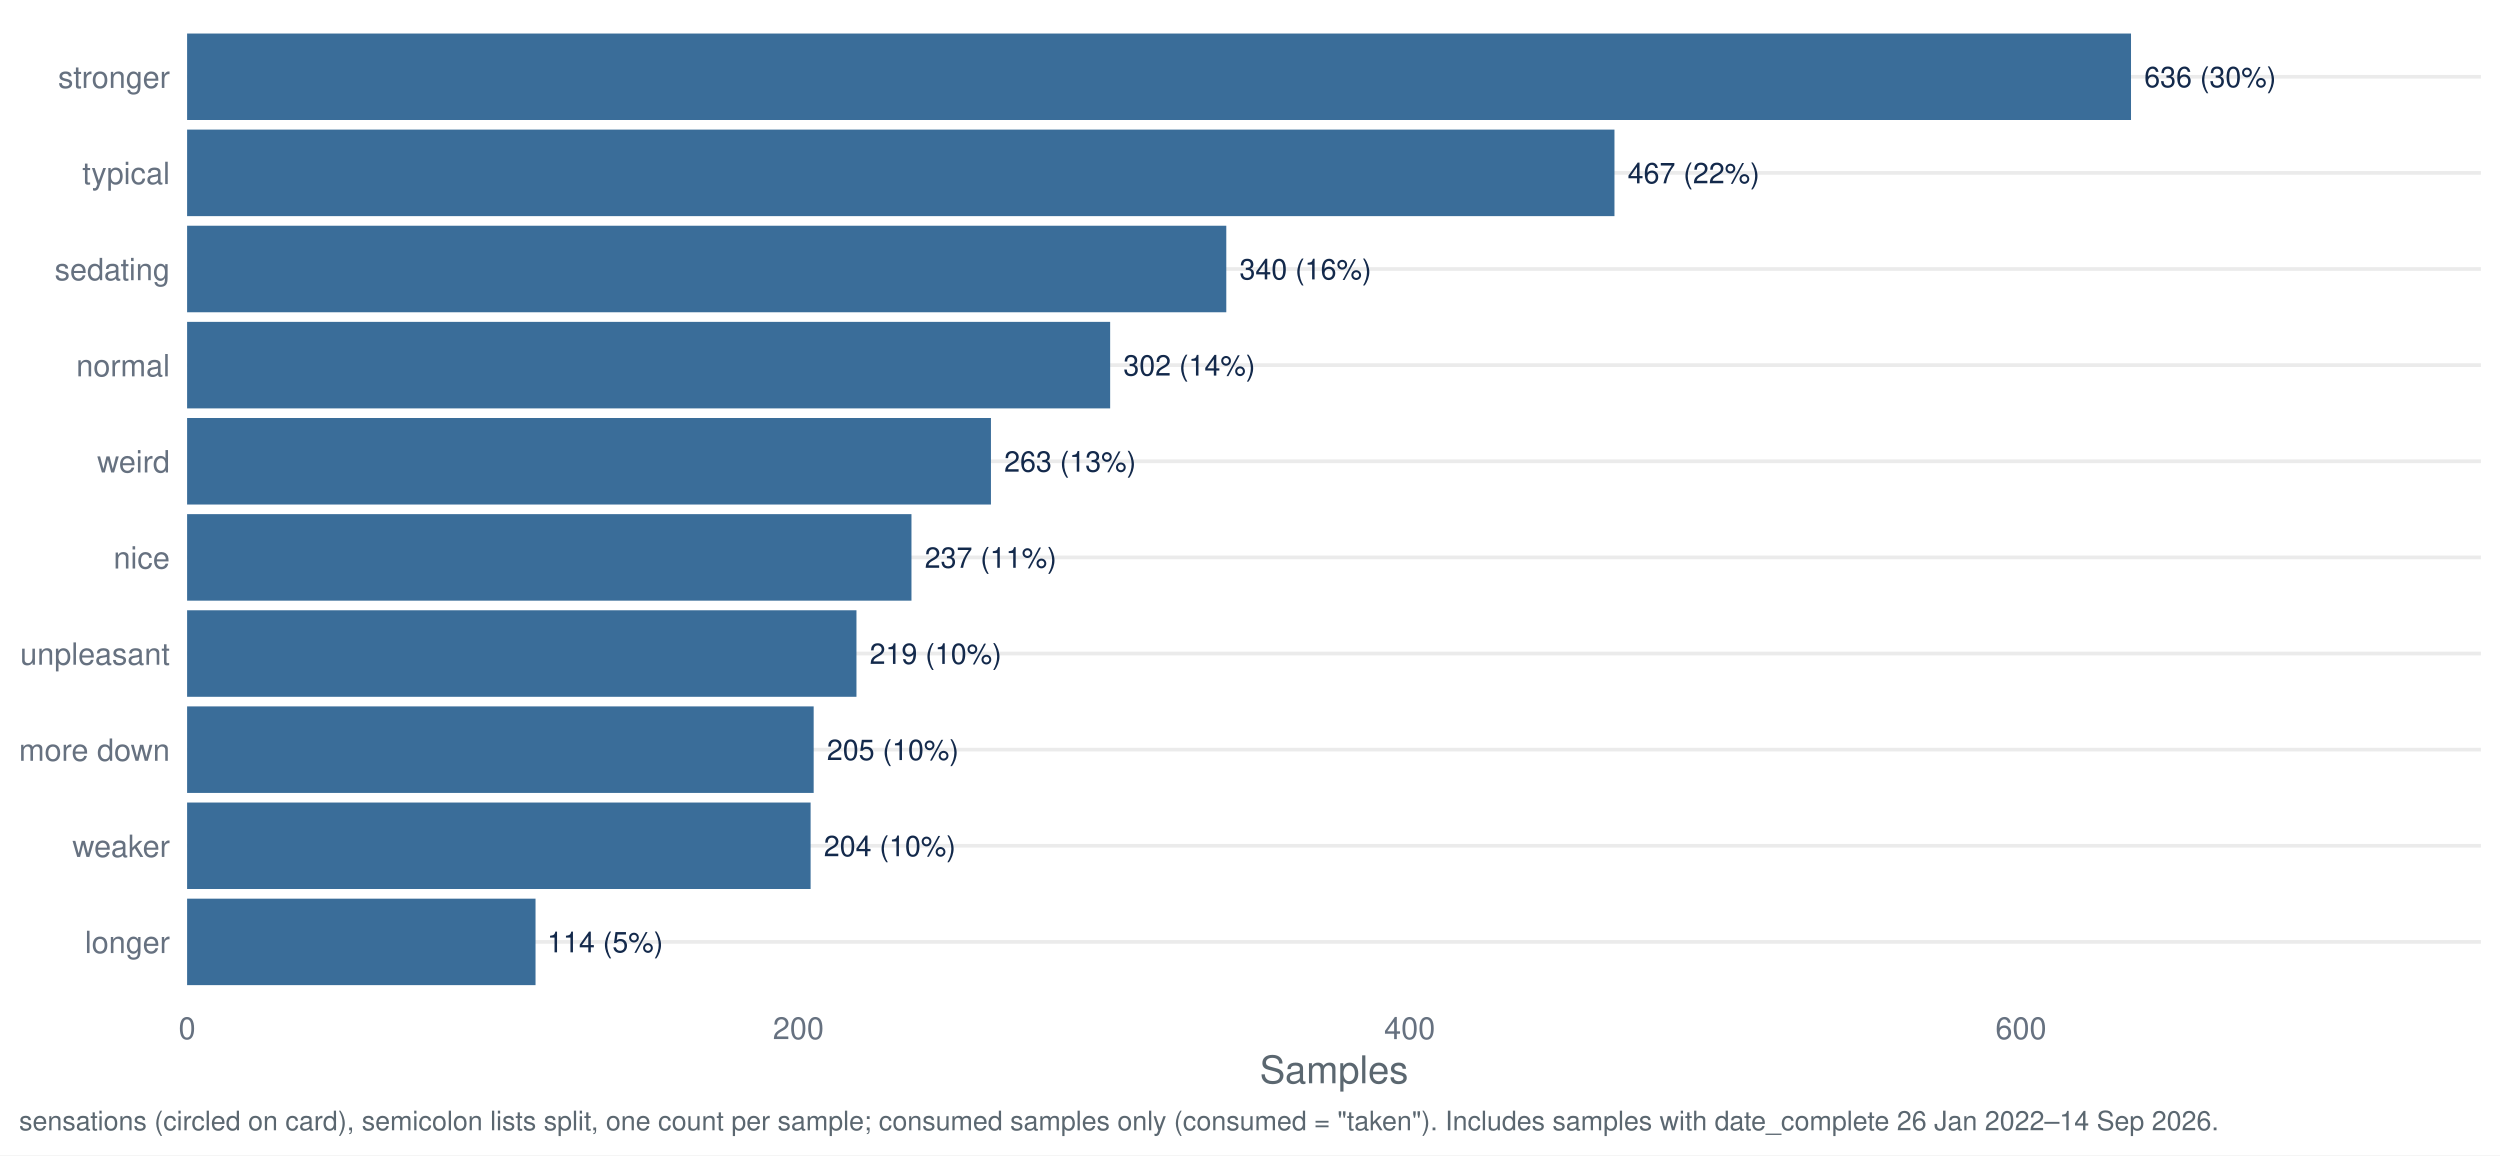
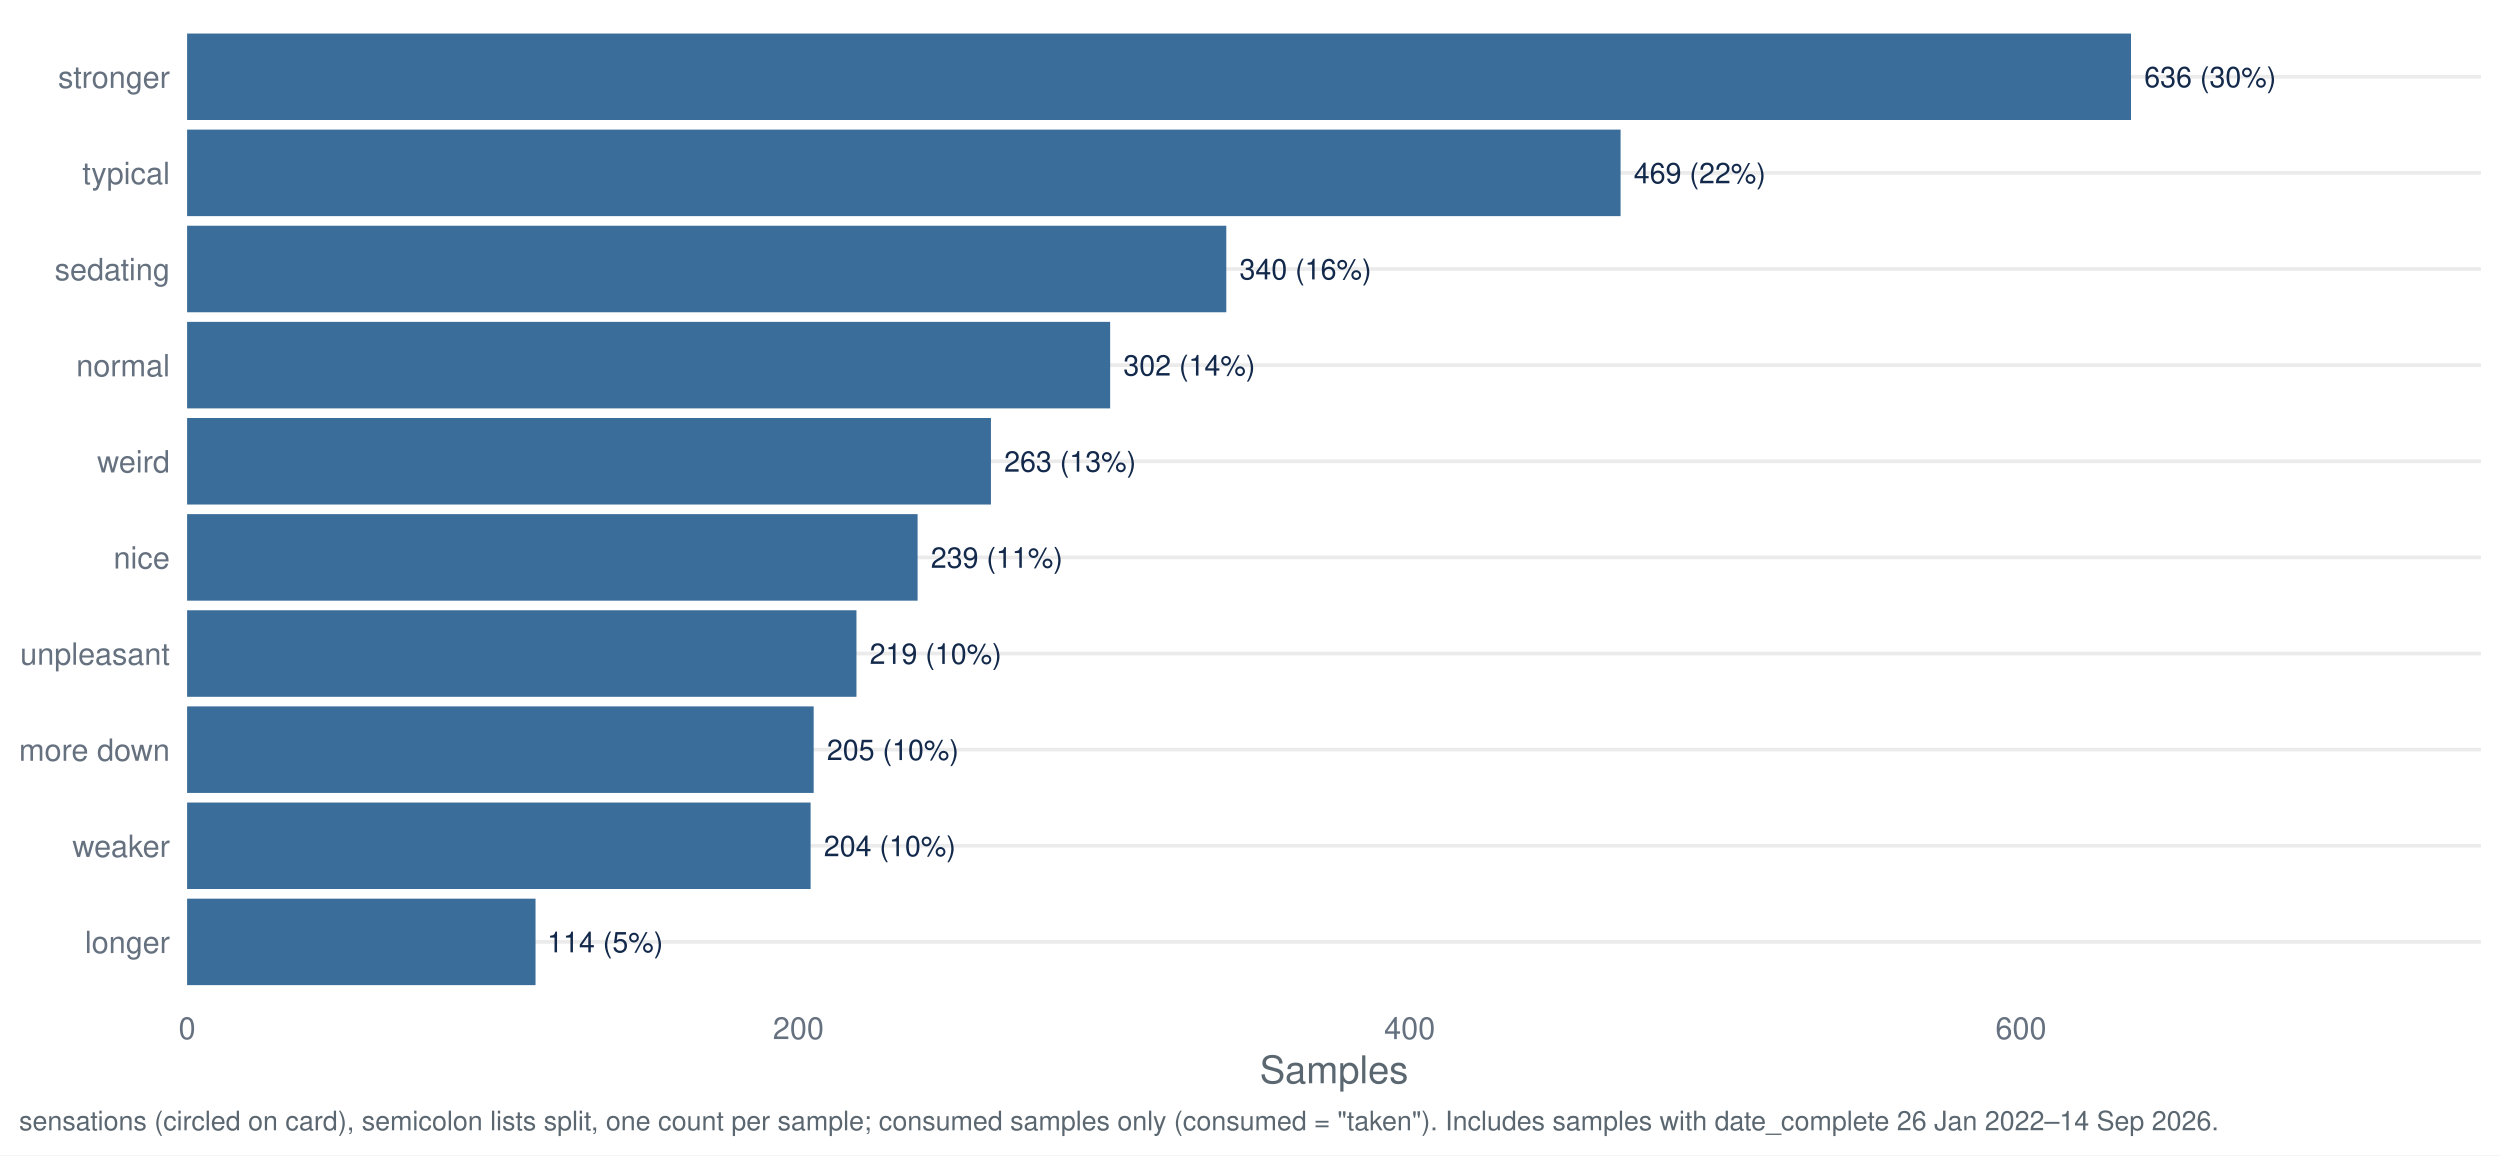
<svg xmlns="http://www.w3.org/2000/svg" width="1044.00pt" height="482.40pt" viewBox="0 0 1044.00 482.40">
  <g class="svglite">
    <defs>
      <style type="text/css">
    .svglite line, .svglite polyline, .svglite polygon, .svglite path, .svglite rect, .svglite circle {
      fill: none;
      stroke: #000000;
      stroke-linecap: round;
      stroke-linejoin: round;
      stroke-miterlimit: 10.00;
    }
    .svglite text {
      white-space: pre;
    }
    .svglite g.glyphgroup path {
      fill: inherit;
      stroke: none;
    }
  </style>
    </defs>
    <rect width="100%" height="100%" style="stroke: none; fill: #FFFFFF;" />
    <defs>
      <clipPath id="cpMC4wMHwxMDQ0LjAwfDAuMDB8NDgyLjQw">
        <rect x="0.00" y="0.00" width="1044.00" height="482.40" />
      </clipPath>
    </defs>
    <g clip-path="url(#cpMC4wMHwxMDQ0LjAwfDAuMDB8NDgyLjQw)">
      <rect x="0.00" y="0.00" width="1044.00" height="482.40" style="stroke-width: 1.55; stroke: none; fill: #FFFFFF;" />
    </g>
    <defs>
      <clipPath id="cpNzguMTN8MTAzNi4wM3w3Ljk3fDQxNy40Mg==">
        <rect x="78.13" y="7.97" width="957.90" height="409.45" />
      </clipPath>
    </defs>
    <g clip-path="url(#cpNzguMTN8MTAzNi4wM3w3Ljk3fDQxNy40Mg==)">
      <polyline points="78.13,393.34 1036.03,393.34 " style="stroke-width: 1.55; stroke: #EBEBEB; stroke-linecap: butt;" />
      <polyline points="78.13,353.19 1036.03,353.19 " style="stroke-width: 1.55; stroke: #EBEBEB; stroke-linecap: butt;" />
      <polyline points="78.13,313.05 1036.03,313.05 " style="stroke-width: 1.55; stroke: #EBEBEB; stroke-linecap: butt;" />
      <polyline points="78.13,272.91 1036.03,272.91 " style="stroke-width: 1.55; stroke: #EBEBEB; stroke-linecap: butt;" />
      <polyline points="78.13,232.77 1036.03,232.77 " style="stroke-width: 1.55; stroke: #EBEBEB; stroke-linecap: butt;" />
      <polyline points="78.13,192.63 1036.03,192.63 " style="stroke-width: 1.55; stroke: #EBEBEB; stroke-linecap: butt;" />
      <polyline points="78.13,152.48 1036.03,152.48 " style="stroke-width: 1.55; stroke: #EBEBEB; stroke-linecap: butt;" />
      <polyline points="78.13,112.34 1036.03,112.34 " style="stroke-width: 1.55; stroke: #EBEBEB; stroke-linecap: butt;" />
      <polyline points="78.13,72.20 1036.03,72.20 " style="stroke-width: 1.55; stroke: #EBEBEB; stroke-linecap: butt;" />
      <polyline points="78.13,32.06 1036.03,32.06 " style="stroke-width: 1.55; stroke: #EBEBEB; stroke-linecap: butt;" />
      <rect x="78.13" y="13.99" width="811.78" height="36.13" style="stroke-width: 1.55; stroke: none; stroke-linecap: butt; stroke-linejoin: miter; fill: #3A6D99;" />
-       <rect x="78.13" y="54.13" width="596.07" height="36.13" style="stroke-width: 1.55; stroke: none; stroke-linecap: butt; stroke-linejoin: miter; fill: #3A6D99;" />
+       <rect x="78.13" y="54.13" width="598.63" height="36.13" style="stroke-width: 1.55; stroke: none; stroke-linecap: butt; stroke-linejoin: miter; fill: #3A6D99;" />
      <rect x="78.13" y="94.28" width="433.97" height="36.13" style="stroke-width: 1.55; stroke: none; stroke-linecap: butt; stroke-linejoin: miter; fill: #3A6D99;" />
      <rect x="78.13" y="134.42" width="385.47" height="36.13" style="stroke-width: 1.55; stroke: none; stroke-linecap: butt; stroke-linejoin: miter; fill: #3A6D99;" />
      <rect x="78.13" y="174.56" width="335.69" height="36.13" style="stroke-width: 1.55; stroke: none; stroke-linecap: butt; stroke-linejoin: miter; fill: #3A6D99;" />
-       <rect x="78.13" y="214.70" width="302.50" height="36.13" style="stroke-width: 1.55; stroke: none; stroke-linecap: butt; stroke-linejoin: miter; fill: #3A6D99;" />
+       <rect x="78.13" y="214.70" width="305.06" height="36.13" style="stroke-width: 1.55; stroke: none; stroke-linecap: butt; stroke-linejoin: miter; fill: #3A6D99;" />
      <rect x="78.13" y="254.85" width="279.53" height="36.13" style="stroke-width: 1.55; stroke: none; stroke-linecap: butt; stroke-linejoin: miter; fill: #3A6D99;" />
      <rect x="78.13" y="294.99" width="261.66" height="36.13" style="stroke-width: 1.55; stroke: none; stroke-linecap: butt; stroke-linejoin: miter; fill: #3A6D99;" />
      <rect x="78.13" y="335.13" width="260.38" height="36.13" style="stroke-width: 1.55; stroke: none; stroke-linecap: butt; stroke-linejoin: miter; fill: #3A6D99;" />
      <rect x="78.13" y="375.27" width="145.51" height="36.13" style="stroke-width: 1.55; stroke: none; stroke-linecap: butt; stroke-linejoin: miter; fill: #3A6D99;" />
      <text x="895.42" y="36.41" style="font-size: 11.95px;fill: #13294B; font-family: &quot;Nimbus Sans&quot;;" textLength="55.06px" lengthAdjust="spacingAndGlyphs">636 (30%)</text>
-       <text x="679.71" y="76.55" style="font-size: 11.95px;fill: #13294B; font-family: &quot;Nimbus Sans&quot;;" textLength="55.06px" lengthAdjust="spacingAndGlyphs">467 (22%)</text>
+       <text x="682.26" y="76.55" style="font-size: 11.95px;fill: #13294B; font-family: &quot;Nimbus Sans&quot;;" textLength="55.06px" lengthAdjust="spacingAndGlyphs">469 (22%)</text>
      <text x="517.61" y="116.69" style="font-size: 11.95px;fill: #13294B; font-family: &quot;Nimbus Sans&quot;;" textLength="55.06px" lengthAdjust="spacingAndGlyphs">340 (16%)</text>
      <text x="469.10" y="156.84" style="font-size: 11.95px;fill: #13294B; font-family: &quot;Nimbus Sans&quot;;" textLength="55.06px" lengthAdjust="spacingAndGlyphs">302 (14%)</text>
      <text x="419.32" y="196.98" style="font-size: 11.95px;fill: #13294B; font-family: &quot;Nimbus Sans&quot;;" textLength="55.06px" lengthAdjust="spacingAndGlyphs">263 (13%)</text>
-       <text x="386.14" y="237.12" style="font-size: 11.95px;fill: #13294B; font-family: &quot;Nimbus Sans&quot;;" textLength="55.06px" lengthAdjust="spacingAndGlyphs">237 (11%)</text>
+       <text x="388.69" y="237.12" style="font-size: 11.95px;fill: #13294B; font-family: &quot;Nimbus Sans&quot;;" textLength="55.06px" lengthAdjust="spacingAndGlyphs">239 (11%)</text>
      <text x="363.16" y="277.26" style="font-size: 11.95px;fill: #13294B; font-family: &quot;Nimbus Sans&quot;;" textLength="55.06px" lengthAdjust="spacingAndGlyphs">219 (10%)</text>
      <text x="345.29" y="317.40" style="font-size: 11.95px;fill: #13294B; font-family: &quot;Nimbus Sans&quot;;" textLength="55.06px" lengthAdjust="spacingAndGlyphs">205 (10%)</text>
      <text x="344.02" y="357.55" style="font-size: 11.95px;fill: #13294B; font-family: &quot;Nimbus Sans&quot;;" textLength="55.06px" lengthAdjust="spacingAndGlyphs">204 (10%)</text>
      <text x="228.48" y="397.69" style="font-size: 11.95px;fill: #13294B; font-family: &quot;Nimbus Sans&quot;;" textLength="48.42px" lengthAdjust="spacingAndGlyphs">114 (5%)</text>
    </g>
    <g clip-path="url(#cpMC4wMHwxMDQ0LjAwfDAuMDB8NDgyLjQw)">
      <text x="70.95" y="398.00" text-anchor="end" style="font-size: 12.80px;fill: #667180; font-family: &quot;Nimbus Sans&quot;;" textLength="35.48px" lengthAdjust="spacingAndGlyphs">longer</text>
      <text x="70.95" y="357.86" text-anchor="end" style="font-size: 12.80px;fill: #667180; font-family: &quot;Nimbus Sans&quot;;" textLength="40.70px" lengthAdjust="spacingAndGlyphs">weaker</text>
      <text x="70.95" y="317.72" text-anchor="end" style="font-size: 12.80px;fill: #667180; font-family: &quot;Nimbus Sans&quot;;" textLength="62.98px" lengthAdjust="spacingAndGlyphs">more down</text>
      <text x="70.95" y="277.58" text-anchor="end" style="font-size: 12.80px;fill: #667180; font-family: &quot;Nimbus Sans&quot;;" textLength="62.50px" lengthAdjust="spacingAndGlyphs">unpleasant</text>
      <text x="70.95" y="237.43" text-anchor="end" style="font-size: 12.80px;fill: #667180; font-family: &quot;Nimbus Sans&quot;;" textLength="23.55px" lengthAdjust="spacingAndGlyphs">nice</text>
      <text x="70.95" y="197.29" text-anchor="end" style="font-size: 12.80px;fill: #667180; font-family: &quot;Nimbus Sans&quot;;" textLength="30.38px" lengthAdjust="spacingAndGlyphs">weird</text>
      <text x="70.95" y="157.15" text-anchor="end" style="font-size: 12.80px;fill: #667180; font-family: &quot;Nimbus Sans&quot;;" textLength="39.09px" lengthAdjust="spacingAndGlyphs">normal</text>
      <text x="70.95" y="117.01" text-anchor="end" style="font-size: 12.80px;fill: #667180; font-family: &quot;Nimbus Sans&quot;;" textLength="48.11px" lengthAdjust="spacingAndGlyphs">sedating</text>
      <text x="70.95" y="76.86" text-anchor="end" style="font-size: 12.80px;fill: #667180; font-family: &quot;Nimbus Sans&quot;;" textLength="36.58px" lengthAdjust="spacingAndGlyphs">typical</text>
      <text x="70.95" y="36.72" text-anchor="end" style="font-size: 12.80px;fill: #667180; font-family: &quot;Nimbus Sans&quot;;" textLength="46.70px" lengthAdjust="spacingAndGlyphs">stronger</text>
      <text x="78.13" y="433.93" text-anchor="middle" style="font-size: 12.80px;fill: #667180; font-family: &quot;Nimbus Sans&quot;;" textLength="7.11px" lengthAdjust="spacingAndGlyphs">0</text>
      <text x="333.40" y="433.93" text-anchor="middle" style="font-size: 12.80px;fill: #667180; font-family: &quot;Nimbus Sans&quot;;" textLength="21.33px" lengthAdjust="spacingAndGlyphs">200</text>
      <text x="588.68" y="433.93" text-anchor="middle" style="font-size: 12.80px;fill: #667180; font-family: &quot;Nimbus Sans&quot;;" textLength="21.33px" lengthAdjust="spacingAndGlyphs">400</text>
      <text x="843.96" y="433.93" text-anchor="middle" style="font-size: 12.80px;fill: #667180; font-family: &quot;Nimbus Sans&quot;;" textLength="21.33px" lengthAdjust="spacingAndGlyphs">600</text>
      <text x="557.08" y="452.37" text-anchor="middle" style="font-size: 16.00px;fill: #5B6770; font-family: &quot;Nimbus Sans&quot;;" textLength="62.06px" lengthAdjust="spacingAndGlyphs">Samples</text>
      <text x="7.97" y="471.99" style="font-size: 11.20px;fill: #5B6770; font-family: &quot;Nimbus Sans&quot;;" textLength="917.38px" lengthAdjust="spacingAndGlyphs">sensations (circled on card), semicolon lists split, one count per sample; consumed samples only (consumed = "taken"). Includes samples with date_complete 26 Jan 2022–14 Sep 2026.</text>
    </g>
  </g>
</svg>
